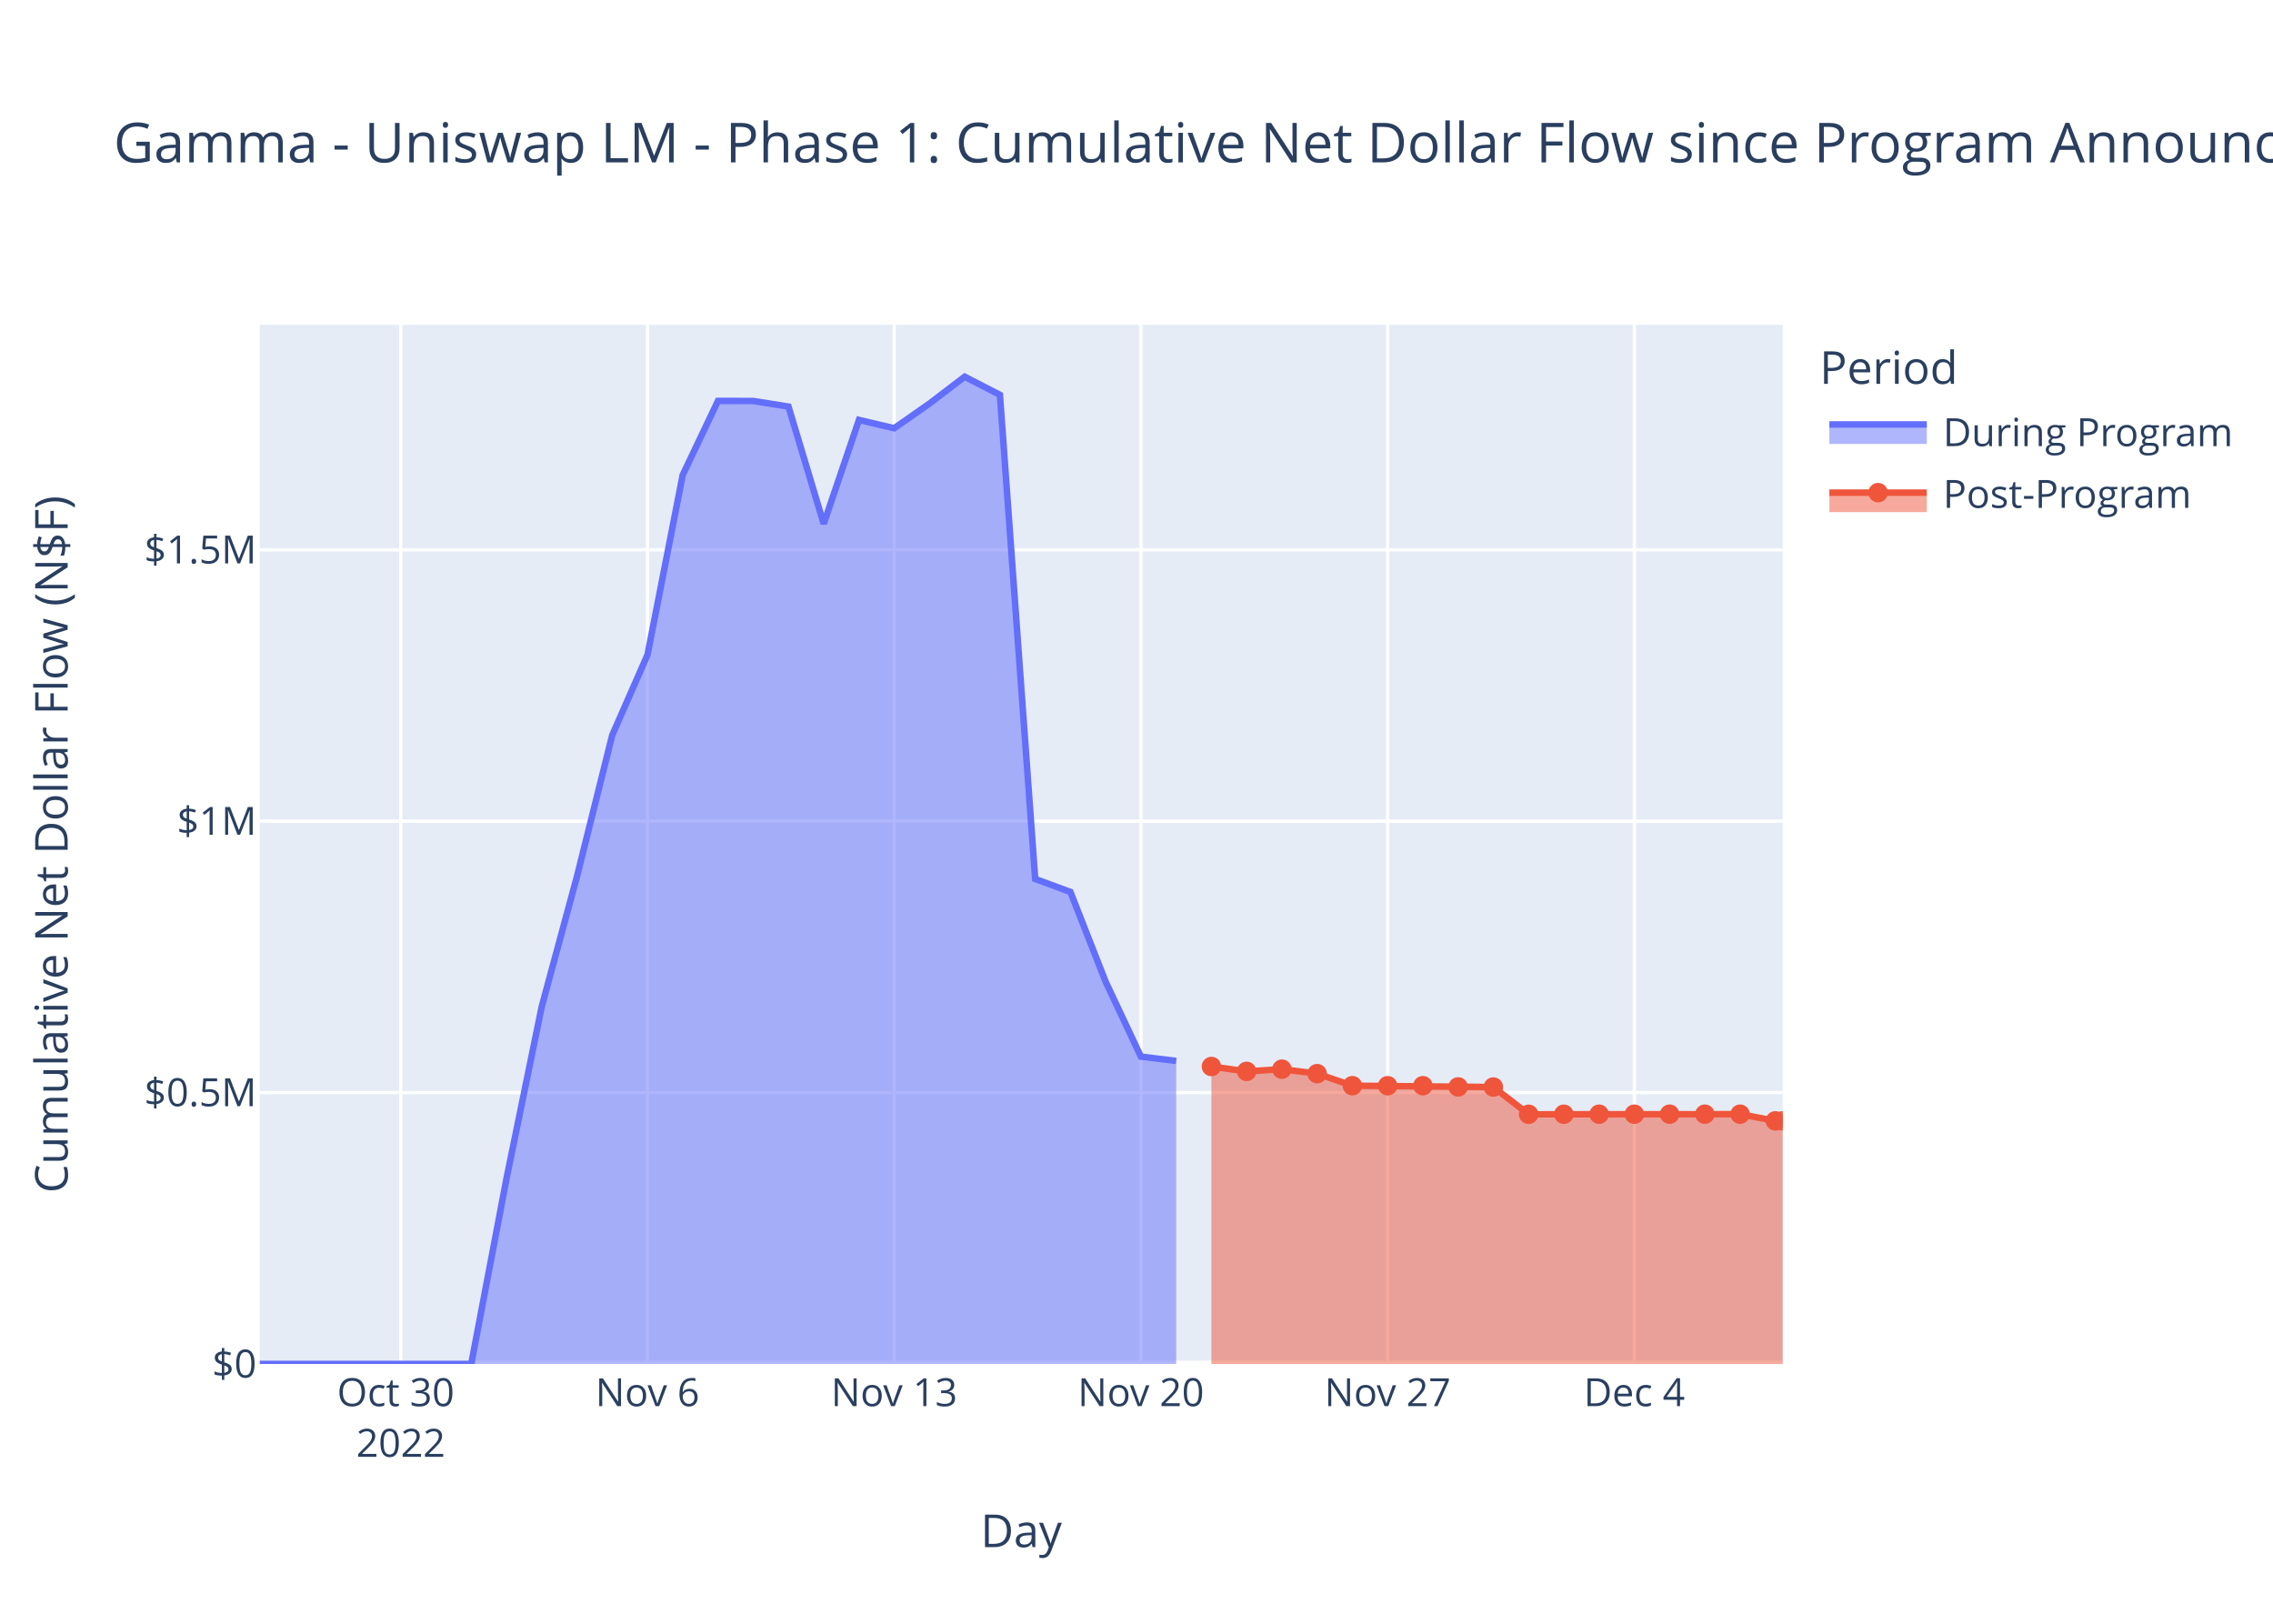
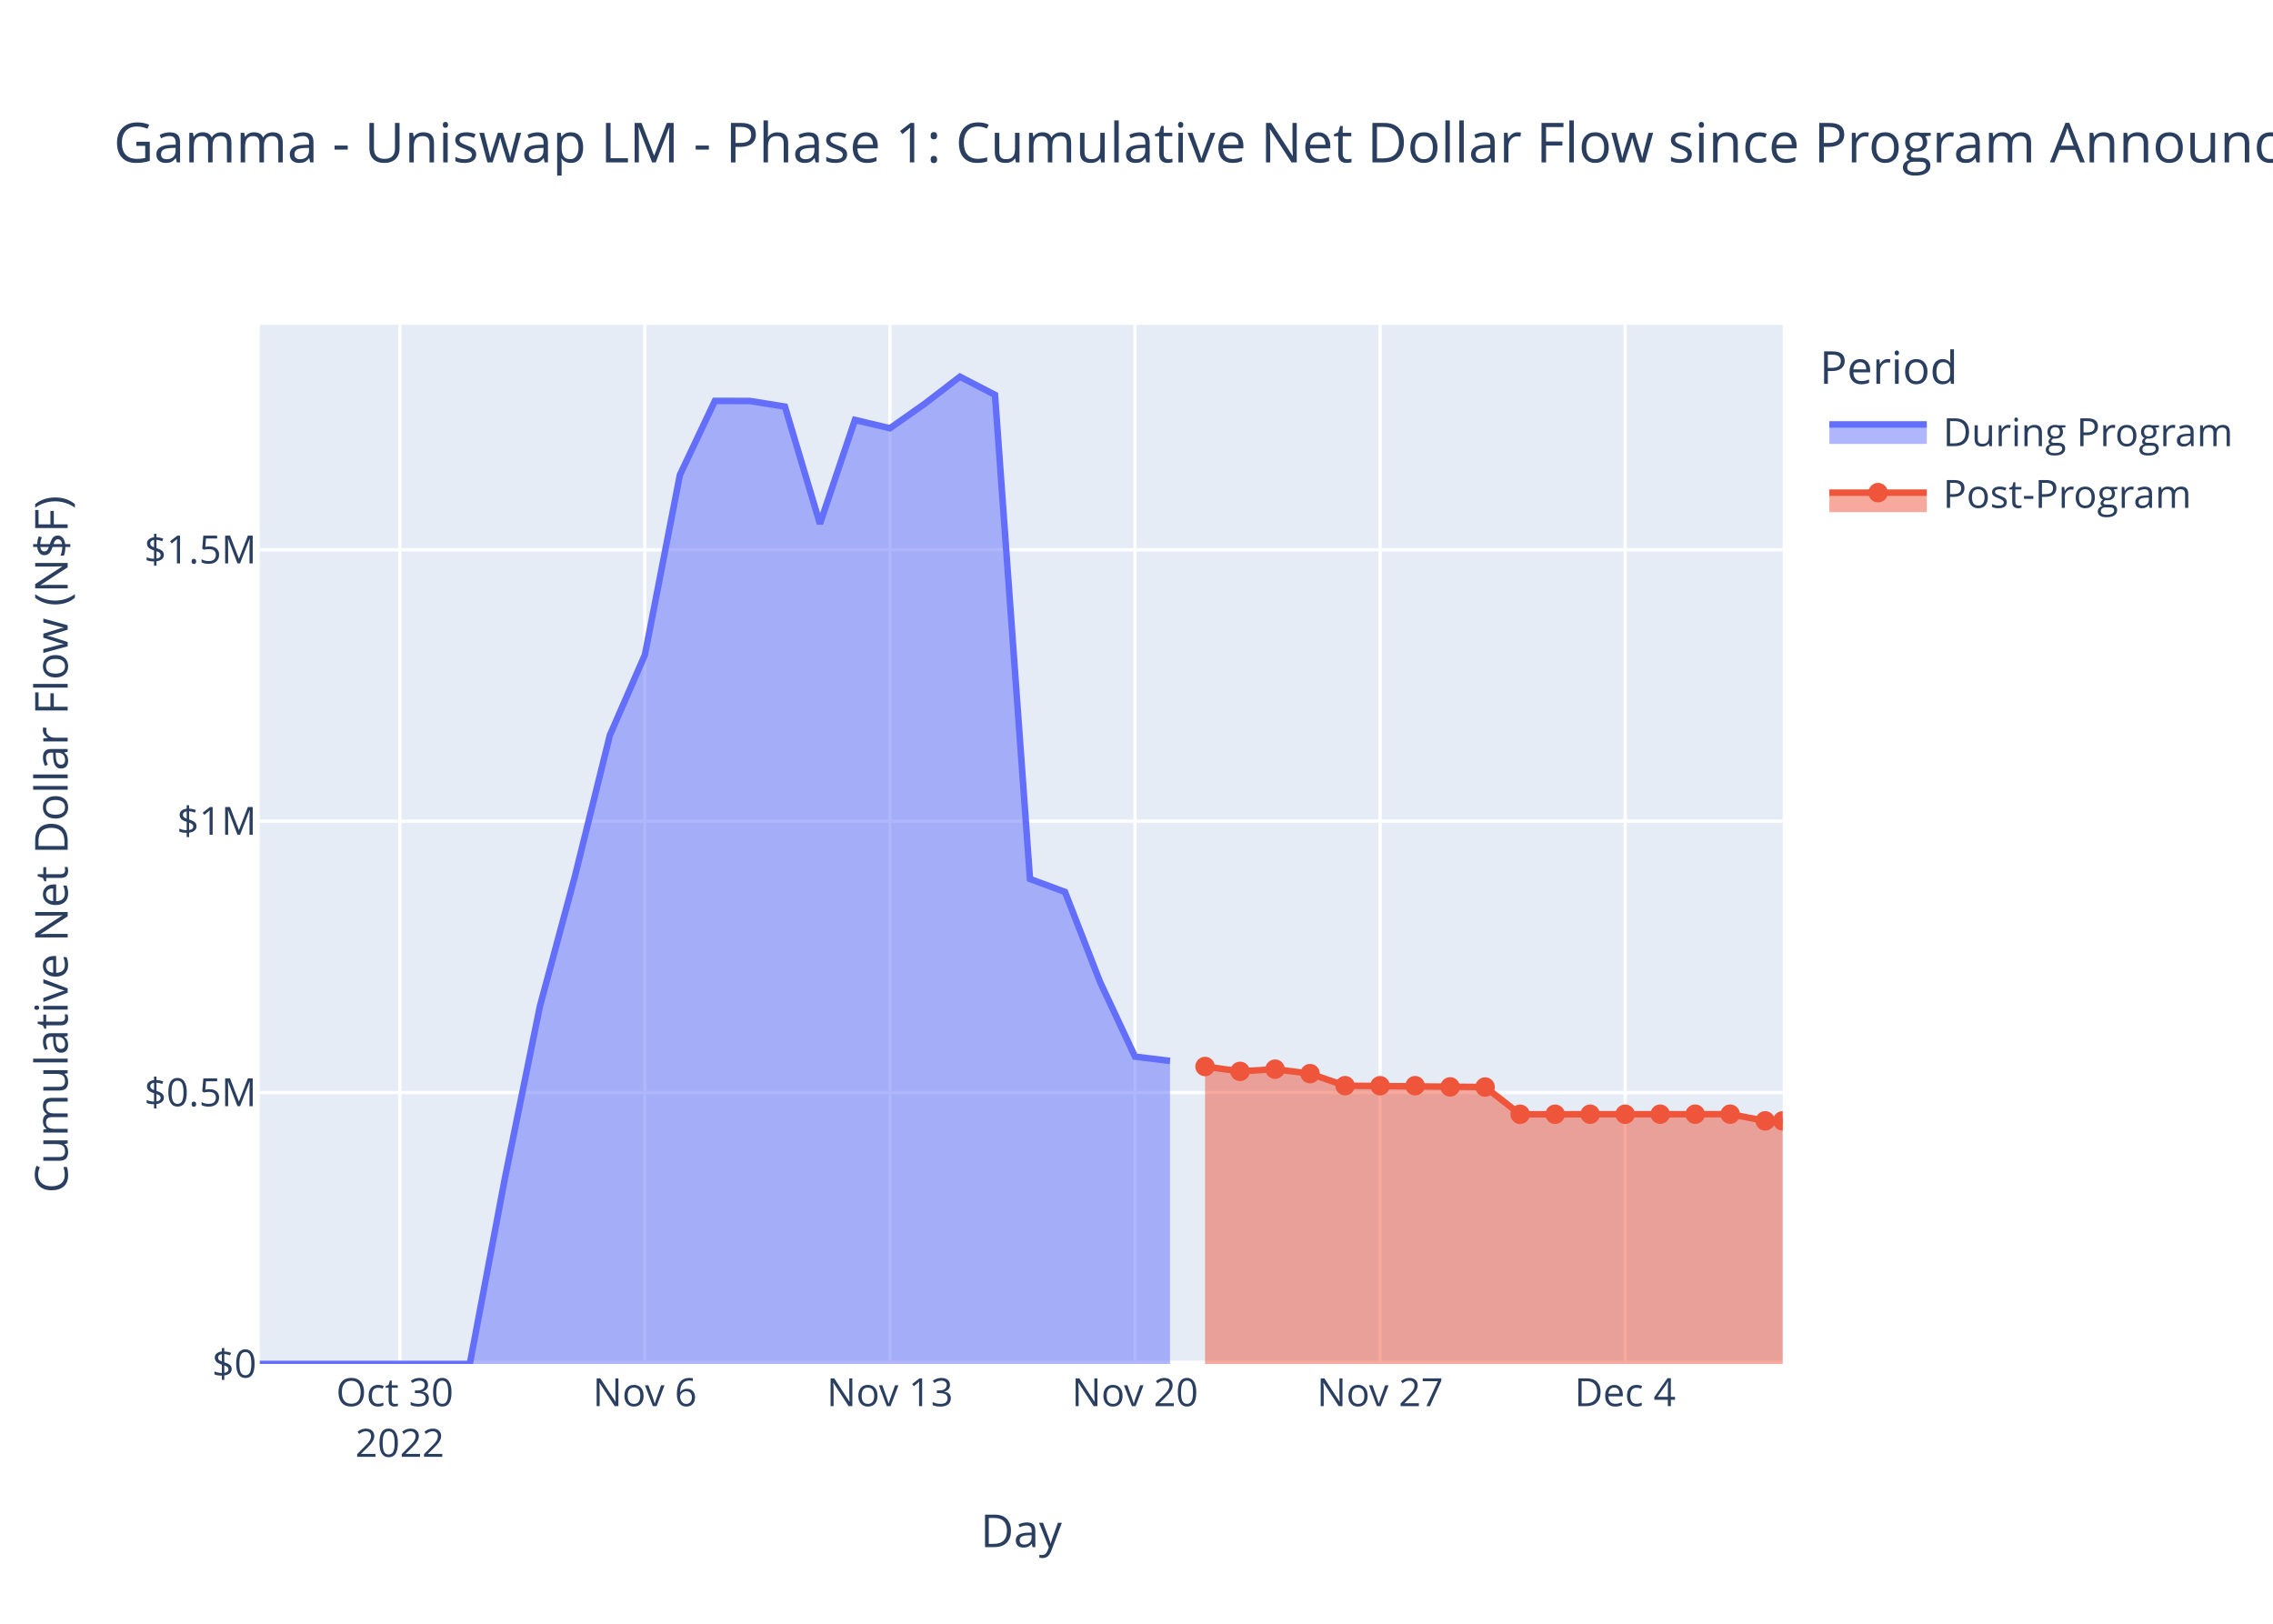
<svg xmlns="http://www.w3.org/2000/svg" class="main-svg" width="700" height="500" style="" viewBox="0 0 700 500">
  <rect x="0" y="0" width="700" height="500" style="fill: rgb(255, 255, 255); fill-opacity: 1;" />
-   <defs id="defs-64fe32">
+   <defs id="defs-5bf09e">
    <g class="clips">
-       <clipPath id="clip64fe32xyplot" class="plotclip">
+       <clipPath id="clip5bf09exyplot" class="plotclip">
        <rect width="469" height="320" />
      </clipPath>
-       <clipPath class="axesclip" id="clip64fe32x">
+       <clipPath class="axesclip" id="clip5bf09ex">
        <rect x="80" y="0" width="469" height="500" />
      </clipPath>
-       <clipPath class="axesclip" id="clip64fe32y">
+       <clipPath class="axesclip" id="clip5bf09ey">
        <rect x="0" y="100" width="700" height="320" />
      </clipPath>
-       <clipPath class="axesclip" id="clip64fe32xy">
+       <clipPath class="axesclip" id="clip5bf09exy">
        <rect x="80" y="100" width="469" height="320" />
      </clipPath>
    </g>
    <g class="gradients" />
    <g class="patterns" />
  </defs>
  <g class="bglayer">
    <rect class="bg" x="80" y="100" width="469" height="320" style="fill: rgb(229, 236, 246); fill-opacity: 1; stroke-width: 0;" />
  </g>
  <g class="layer-below">
    <g class="imagelayer" />
    <g class="shapelayer" />
  </g>
  <g class="cartesianlayer">
    <g class="subplot xy">
      <g class="layer-subplot">
        <g class="shapelayer" />
        <g class="imagelayer" />
      </g>
      <g class="minor-gridlayer">
        <g class="x" />
        <g class="y" />
      </g>
      <g class="gridlayer">
        <g class="x">
-           <path class="xgrid crisp" transform="translate(123.42,0)" d="M0,100v320" style="stroke: rgb(255, 255, 255); stroke-opacity: 1; stroke-width: 1px;" />
-           <path class="xgrid crisp" transform="translate(199.4,0)" d="M0,100v320" style="stroke: rgb(255, 255, 255); stroke-opacity: 1; stroke-width: 1px;" />
-           <path class="xgrid crisp" transform="translate(275.38,0)" d="M0,100v320" style="stroke: rgb(255, 255, 255); stroke-opacity: 1; stroke-width: 1px;" />
-           <path class="xgrid crisp" transform="translate(351.36,0)" d="M0,100v320" style="stroke: rgb(255, 255, 255); stroke-opacity: 1; stroke-width: 1px;" />
-           <path class="xgrid crisp" transform="translate(427.34,0)" d="M0,100v320" style="stroke: rgb(255, 255, 255); stroke-opacity: 1; stroke-width: 1px;" />
-           <path class="xgrid crisp" transform="translate(503.32,0)" d="M0,100v320" style="stroke: rgb(255, 255, 255); stroke-opacity: 1; stroke-width: 1px;" />
+           <path class="xgrid crisp" transform="translate(123.13,0)" d="M0,100v320" style="stroke: rgb(255, 255, 255); stroke-opacity: 1; stroke-width: 1px;" />
+           <path class="xgrid crisp" transform="translate(198.6,0)" d="M0,100v320" style="stroke: rgb(255, 255, 255); stroke-opacity: 1; stroke-width: 1px;" />
+           <path class="xgrid crisp" transform="translate(274.07,0)" d="M0,100v320" style="stroke: rgb(255, 255, 255); stroke-opacity: 1; stroke-width: 1px;" />
+           <path class="xgrid crisp" transform="translate(349.54,0)" d="M0,100v320" style="stroke: rgb(255, 255, 255); stroke-opacity: 1; stroke-width: 1px;" />
+           <path class="xgrid crisp" transform="translate(425.01,0)" d="M0,100v320" style="stroke: rgb(255, 255, 255); stroke-opacity: 1; stroke-width: 1px;" />
+           <path class="xgrid crisp" transform="translate(500.49,0)" d="M0,100v320" style="stroke: rgb(255, 255, 255); stroke-opacity: 1; stroke-width: 1px;" />
        </g>
        <g class="y">
          <path class="ygrid crisp" transform="translate(0,336.43)" d="M80,0h469" style="stroke: rgb(255, 255, 255); stroke-opacity: 1; stroke-width: 1px;" />
          <path class="ygrid crisp" transform="translate(0,252.86)" d="M80,0h469" style="stroke: rgb(255, 255, 255); stroke-opacity: 1; stroke-width: 1px;" />
          <path class="ygrid crisp" transform="translate(0,169.29)" d="M80,0h469" style="stroke: rgb(255, 255, 255); stroke-opacity: 1; stroke-width: 1px;" />
        </g>
      </g>
      <g class="zerolinelayer">
        <path class="yzl zl crisp" transform="translate(0,420)" d="M80,0h469" style="stroke: rgb(255, 255, 255); stroke-opacity: 1; stroke-width: 2px;" />
      </g>
      <path class="xlines-below" />
      <path class="ylines-below" />
      <g class="overlines-below" />
      <g class="xaxislayer-below" />
      <g class="yaxislayer-below" />
      <g class="overaxes-below" />
-       <g class="plot" transform="translate(80,100)" clip-path="url(#clip64fe32xyplot)">
+       <g class="plot" transform="translate(80,100)" clip-path="url(#clip5bf09exyplot)">
        <g class="scatterlayer mlayer">
-           <g class="trace scatter tracecb0499" style="stroke-miterlimit: 2;">
+           <g class="trace scatter trace6358e9" style="stroke-miterlimit: 2;">
            <g class="fills">
              <g>
-                 <path class="js-fill" d="M282.22,320L0,320L0,320L65.13,319.99L75.98,262.92L86.84,209.94L97.69,169.87L108.54,126.39L119.4,101.66L130.25,46.25L141.11,23.45L151.96,23.47L162.82,25.2L173.67,61.29L184.53,29.31L195.38,31.87L206.23,24.28L217.09,16L227.94,21.59L238.8,170.66L249.65,174.65L260.51,202.33L271.36,225.37L282.22,226.68" style="fill: rgb(99, 110, 250); fill-opacity: 0.5; stroke-width: 0;" />
+                 <path class="js-fill" d="M280.32,320L0,320L0,320L64.69,319.99L75.47,262.92L86.25,209.94L97.04,169.87L107.82,126.39L118.6,101.66L129.38,46.25L140.16,23.45L150.94,23.47L161.73,25.2L172.51,61.29L183.29,29.31L194.07,31.87L204.85,24.28L215.63,16L226.42,21.59L237.2,170.66L247.98,174.65L258.76,202.33L269.54,225.37L280.32,226.68" style="fill: rgb(99, 110, 250); fill-opacity: 0.5; stroke-width: 0;" />
              </g>
            </g>
            <g class="errorbars" />
            <g class="lines">
-               <path class="js-line" d="M0,320L65.13,319.99L75.98,262.92L86.84,209.94L97.69,169.87L108.54,126.39L119.4,101.66L130.25,46.25L141.11,23.45L151.96,23.47L162.82,25.2L173.67,61.29L184.53,29.31L195.38,31.87L206.23,24.28L217.09,16L227.94,21.59L238.8,170.66L249.65,174.65L260.51,202.33L271.36,225.37L282.22,226.68" style="vector-effect: non-scaling-stroke; fill: none; stroke: rgb(99, 110, 250); stroke-opacity: 1; stroke-width: 2px; opacity: 1;" />
+               <path class="js-line" d="M0,320L64.69,319.99L75.47,262.92L86.25,209.94L97.04,169.87L107.82,126.39L118.6,101.66L129.38,46.25L140.16,23.45L150.94,23.47L161.73,25.2L172.51,61.29L183.29,29.31L194.07,31.87L204.85,24.28L215.63,16L226.42,21.59L237.2,170.66L247.98,174.65L258.76,202.33L269.54,225.37L280.32,226.68" style="vector-effect: non-scaling-stroke; fill: none; stroke: rgb(99, 110, 250); stroke-opacity: 1; stroke-width: 2px; opacity: 1;" />
            </g>
            <g class="points" />
            <g class="text" />
          </g>
-           <g class="trace scatter trace1b5bda" style="stroke-miterlimit: 2;">
+           <g class="trace scatter tracefe2ead" style="stroke-miterlimit: 2;">
            <g class="fills">
              <g>
-                 <path class="js-fill" d="M469,320L293.07,320L293.07,228.41L303.92,229.91L314.78,229.23L325.63,230.61L336.49,234.32L379.9,234.73L390.76,243.12L455.89,243.09L466.74,245.15L469,245.15" style="fill: rgb(239, 85, 59); fill-opacity: 0.5; stroke-width: 0;" />
+                 <path class="js-fill" d="M469,320L291.11,320L291.11,228.41L301.89,229.91L312.67,229.23L323.45,230.61L334.23,234.32L377.36,234.73L388.14,243.12L452.83,243.09L463.61,245.15L469,245.15" style="fill: rgb(239, 85, 59); fill-opacity: 0.5; stroke-width: 0;" />
              </g>
            </g>
            <g class="errorbars" />
            <g class="lines">
-               <path class="js-line" d="M293.07,228.41L303.92,229.91L314.78,229.23L325.63,230.61L336.49,234.32L379.9,234.73L390.76,243.12L455.89,243.09L466.74,245.15L469,245.15" style="vector-effect: non-scaling-stroke; fill: none; stroke: rgb(239, 85, 59); stroke-opacity: 1; stroke-width: 2px; opacity: 1;" />
+               <path class="js-line" d="M291.11,228.41L301.89,229.91L312.67,229.23L323.45,230.61L334.23,234.32L377.36,234.73L388.14,243.12L452.83,243.09L463.61,245.15L469,245.15" style="vector-effect: non-scaling-stroke; fill: none; stroke: rgb(239, 85, 59); stroke-opacity: 1; stroke-width: 2px; opacity: 1;" />
            </g>
            <g class="points">
-               <path class="point" transform="translate(293.07,228.41)" d="M3,0A3,3 0 1,1 0,-3A3,3 0 0,1 3,0Z" style="opacity: 1; stroke-width: 0px; fill: rgb(239, 85, 59); fill-opacity: 1;" />
-               <path class="point" transform="translate(303.92,229.91)" d="M3,0A3,3 0 1,1 0,-3A3,3 0 0,1 3,0Z" style="opacity: 1; stroke-width: 0px; fill: rgb(239, 85, 59); fill-opacity: 1;" />
-               <path class="point" transform="translate(314.78,229.23)" d="M3,0A3,3 0 1,1 0,-3A3,3 0 0,1 3,0Z" style="opacity: 1; stroke-width: 0px; fill: rgb(239, 85, 59); fill-opacity: 1;" />
-               <path class="point" transform="translate(325.63,230.61)" d="M3,0A3,3 0 1,1 0,-3A3,3 0 0,1 3,0Z" style="opacity: 1; stroke-width: 0px; fill: rgb(239, 85, 59); fill-opacity: 1;" />
-               <path class="point" transform="translate(336.49,234.32)" d="M3,0A3,3 0 1,1 0,-3A3,3 0 0,1 3,0Z" style="opacity: 1; stroke-width: 0px; fill: rgb(239, 85, 59); fill-opacity: 1;" />
-               <path class="point" transform="translate(347.34,234.33)" d="M3,0A3,3 0 1,1 0,-3A3,3 0 0,1 3,0Z" style="opacity: 1; stroke-width: 0px; fill: rgb(239, 85, 59); fill-opacity: 1;" />
-               <path class="point" transform="translate(358.2,234.32)" d="M3,0A3,3 0 1,1 0,-3A3,3 0 0,1 3,0Z" style="opacity: 1; stroke-width: 0px; fill: rgb(239, 85, 59); fill-opacity: 1;" />
-               <path class="point" transform="translate(369.05,234.69)" d="M3,0A3,3 0 1,1 0,-3A3,3 0 0,1 3,0Z" style="opacity: 1; stroke-width: 0px; fill: rgb(239, 85, 59); fill-opacity: 1;" />
-               <path class="point" transform="translate(379.9,234.73)" d="M3,0A3,3 0 1,1 0,-3A3,3 0 0,1 3,0Z" style="opacity: 1; stroke-width: 0px; fill: rgb(239, 85, 59); fill-opacity: 1;" />
-               <path class="point" transform="translate(390.76,243.12)" d="M3,0A3,3 0 1,1 0,-3A3,3 0 0,1 3,0Z" style="opacity: 1; stroke-width: 0px; fill: rgb(239, 85, 59); fill-opacity: 1;" />
-               <path class="point" transform="translate(401.61,243.11)" d="M3,0A3,3 0 1,1 0,-3A3,3 0 0,1 3,0Z" style="opacity: 1; stroke-width: 0px; fill: rgb(239, 85, 59); fill-opacity: 1;" />
-               <path class="point" transform="translate(412.47,243.1)" d="M3,0A3,3 0 1,1 0,-3A3,3 0 0,1 3,0Z" style="opacity: 1; stroke-width: 0px; fill: rgb(239, 85, 59); fill-opacity: 1;" />
-               <path class="point" transform="translate(423.32,243.1)" d="M3,0A3,3 0 1,1 0,-3A3,3 0 0,1 3,0Z" style="opacity: 1; stroke-width: 0px; fill: rgb(239, 85, 59); fill-opacity: 1;" />
-               <path class="point" transform="translate(434.18,243.09)" d="M3,0A3,3 0 1,1 0,-3A3,3 0 0,1 3,0Z" style="opacity: 1; stroke-width: 0px; fill: rgb(239, 85, 59); fill-opacity: 1;" />
-               <path class="point" transform="translate(445.03,243.09)" d="M3,0A3,3 0 1,1 0,-3A3,3 0 0,1 3,0Z" style="opacity: 1; stroke-width: 0px; fill: rgb(239, 85, 59); fill-opacity: 1;" />
-               <path class="point" transform="translate(455.89,243.09)" d="M3,0A3,3 0 1,1 0,-3A3,3 0 0,1 3,0Z" style="opacity: 1; stroke-width: 0px; fill: rgb(239, 85, 59); fill-opacity: 1;" />
-               <path class="point" transform="translate(466.74,245.15)" d="M3,0A3,3 0 1,1 0,-3A3,3 0 0,1 3,0Z" style="opacity: 1; stroke-width: 0px; fill: rgb(239, 85, 59); fill-opacity: 1;" />
+               <path class="point" transform="translate(291.11,228.41)" d="M3,0A3,3 0 1,1 0,-3A3,3 0 0,1 3,0Z" style="opacity: 1; stroke-width: 0px; fill: rgb(239, 85, 59); fill-opacity: 1;" />
+               <path class="point" transform="translate(301.89,229.91)" d="M3,0A3,3 0 1,1 0,-3A3,3 0 0,1 3,0Z" style="opacity: 1; stroke-width: 0px; fill: rgb(239, 85, 59); fill-opacity: 1;" />
+               <path class="point" transform="translate(312.67,229.23)" d="M3,0A3,3 0 1,1 0,-3A3,3 0 0,1 3,0Z" style="opacity: 1; stroke-width: 0px; fill: rgb(239, 85, 59); fill-opacity: 1;" />
+               <path class="point" transform="translate(323.45,230.61)" d="M3,0A3,3 0 1,1 0,-3A3,3 0 0,1 3,0Z" style="opacity: 1; stroke-width: 0px; fill: rgb(239, 85, 59); fill-opacity: 1;" />
+               <path class="point" transform="translate(334.23,234.32)" d="M3,0A3,3 0 1,1 0,-3A3,3 0 0,1 3,0Z" style="opacity: 1; stroke-width: 0px; fill: rgb(239, 85, 59); fill-opacity: 1;" />
+               <path class="point" transform="translate(345.01,234.33)" d="M3,0A3,3 0 1,1 0,-3A3,3 0 0,1 3,0Z" style="opacity: 1; stroke-width: 0px; fill: rgb(239, 85, 59); fill-opacity: 1;" />
+               <path class="point" transform="translate(355.8,234.32)" d="M3,0A3,3 0 1,1 0,-3A3,3 0 0,1 3,0Z" style="opacity: 1; stroke-width: 0px; fill: rgb(239, 85, 59); fill-opacity: 1;" />
+               <path class="point" transform="translate(366.58,234.69)" d="M3,0A3,3 0 1,1 0,-3A3,3 0 0,1 3,0Z" style="opacity: 1; stroke-width: 0px; fill: rgb(239, 85, 59); fill-opacity: 1;" />
+               <path class="point" transform="translate(377.36,234.73)" d="M3,0A3,3 0 1,1 0,-3A3,3 0 0,1 3,0Z" style="opacity: 1; stroke-width: 0px; fill: rgb(239, 85, 59); fill-opacity: 1;" />
+               <path class="point" transform="translate(388.14,243.12)" d="M3,0A3,3 0 1,1 0,-3A3,3 0 0,1 3,0Z" style="opacity: 1; stroke-width: 0px; fill: rgb(239, 85, 59); fill-opacity: 1;" />
+               <path class="point" transform="translate(398.92,243.11)" d="M3,0A3,3 0 1,1 0,-3A3,3 0 0,1 3,0Z" style="opacity: 1; stroke-width: 0px; fill: rgb(239, 85, 59); fill-opacity: 1;" />
+               <path class="point" transform="translate(409.7,243.1)" d="M3,0A3,3 0 1,1 0,-3A3,3 0 0,1 3,0Z" style="opacity: 1; stroke-width: 0px; fill: rgb(239, 85, 59); fill-opacity: 1;" />
+               <path class="point" transform="translate(420.49,243.1)" d="M3,0A3,3 0 1,1 0,-3A3,3 0 0,1 3,0Z" style="opacity: 1; stroke-width: 0px; fill: rgb(239, 85, 59); fill-opacity: 1;" />
+               <path class="point" transform="translate(431.27,243.09)" d="M3,0A3,3 0 1,1 0,-3A3,3 0 0,1 3,0Z" style="opacity: 1; stroke-width: 0px; fill: rgb(239, 85, 59); fill-opacity: 1;" />
+               <path class="point" transform="translate(442.05,243.09)" d="M3,0A3,3 0 1,1 0,-3A3,3 0 0,1 3,0Z" style="opacity: 1; stroke-width: 0px; fill: rgb(239, 85, 59); fill-opacity: 1;" />
+               <path class="point" transform="translate(452.83,243.09)" d="M3,0A3,3 0 1,1 0,-3A3,3 0 0,1 3,0Z" style="opacity: 1; stroke-width: 0px; fill: rgb(239, 85, 59); fill-opacity: 1;" />
+               <path class="point" transform="translate(463.61,245.15)" d="M3,0A3,3 0 1,1 0,-3A3,3 0 0,1 3,0Z" style="opacity: 1; stroke-width: 0px; fill: rgb(239, 85, 59); fill-opacity: 1;" />
              <path class="point" transform="translate(469,245.15)" d="M3,0A3,3 0 1,1 0,-3A3,3 0 0,1 3,0Z" style="opacity: 1; stroke-width: 0px; fill: rgb(239, 85, 59); fill-opacity: 1;" />
            </g>
            <g class="text" />
          </g>
        </g>
      </g>
      <g class="overplot" />
      <path class="xlines-above crisp" d="M0,0" style="fill: none;" />
      <path class="ylines-above crisp" d="M0,0" style="fill: none;" />
      <g class="overlines-above" />
      <g class="xaxislayer-above">
        <g class="xtick">
-           <text text-anchor="middle" x="0" y="433" transform="translate(123.42,0)" style="font-family: 'Open Sans', verdana, arial, sans-serif; font-size: 12px; fill: rgb(42, 63, 95); fill-opacity: 1; white-space: pre; opacity: 1;">
+           <text text-anchor="middle" x="0" y="433" transform="translate(123.13,0)" style="font-family: 'Open Sans', verdana, arial, sans-serif; font-size: 12px; fill: rgb(42, 63, 95); fill-opacity: 1; white-space: pre; opacity: 1;">
            <tspan class="line" dy="0em" x="0" y="433">Oct 30</tspan>
            <tspan class="line" dy="1.3em" x="0" y="433">2022</tspan>
          </text>
        </g>
        <g class="xtick">
-           <text text-anchor="middle" x="0" y="433" style="font-family: 'Open Sans', verdana, arial, sans-serif; font-size: 12px; fill: rgb(42, 63, 95); fill-opacity: 1; white-space: pre; opacity: 1;" transform="translate(199.4,0)">Nov 6</text>
-         </g>
-         <g class="xtick">
-           <text text-anchor="middle" x="0" y="433" style="font-family: 'Open Sans', verdana, arial, sans-serif; font-size: 12px; fill: rgb(42, 63, 95); fill-opacity: 1; white-space: pre; opacity: 1;" transform="translate(275.38,0)">Nov 13</text>
-         </g>
-         <g class="xtick">
-           <text text-anchor="middle" x="0" y="433" style="font-family: 'Open Sans', verdana, arial, sans-serif; font-size: 12px; fill: rgb(42, 63, 95); fill-opacity: 1; white-space: pre; opacity: 1;" transform="translate(351.36,0)">Nov 20</text>
-         </g>
-         <g class="xtick">
-           <text text-anchor="middle" x="0" y="433" style="font-family: 'Open Sans', verdana, arial, sans-serif; font-size: 12px; fill: rgb(42, 63, 95); fill-opacity: 1; white-space: pre; opacity: 1;" transform="translate(427.34,0)">Nov 27</text>
-         </g>
-         <g class="xtick">
-           <text text-anchor="middle" x="0" y="433" style="font-family: 'Open Sans', verdana, arial, sans-serif; font-size: 12px; fill: rgb(42, 63, 95); fill-opacity: 1; white-space: pre; opacity: 1;" transform="translate(503.32,0)">Dec 4</text>
+           <text text-anchor="middle" x="0" y="433" style="font-family: 'Open Sans', verdana, arial, sans-serif; font-size: 12px; fill: rgb(42, 63, 95); fill-opacity: 1; white-space: pre; opacity: 1;" transform="translate(198.6,0)">Nov 6</text>
+         </g>
+         <g class="xtick">
+           <text text-anchor="middle" x="0" y="433" style="font-family: 'Open Sans', verdana, arial, sans-serif; font-size: 12px; fill: rgb(42, 63, 95); fill-opacity: 1; white-space: pre; opacity: 1;" transform="translate(274.07,0)">Nov 13</text>
+         </g>
+         <g class="xtick">
+           <text text-anchor="middle" x="0" y="433" style="font-family: 'Open Sans', verdana, arial, sans-serif; font-size: 12px; fill: rgb(42, 63, 95); fill-opacity: 1; white-space: pre; opacity: 1;" transform="translate(349.54,0)">Nov 20</text>
+         </g>
+         <g class="xtick">
+           <text text-anchor="middle" x="0" y="433" style="font-family: 'Open Sans', verdana, arial, sans-serif; font-size: 12px; fill: rgb(42, 63, 95); fill-opacity: 1; white-space: pre; opacity: 1;" transform="translate(425.01,0)">Nov 27</text>
+         </g>
+         <g class="xtick">
+           <text text-anchor="middle" x="0" y="433" style="font-family: 'Open Sans', verdana, arial, sans-serif; font-size: 12px; fill: rgb(42, 63, 95); fill-opacity: 1; white-space: pre; opacity: 1;" transform="translate(500.49,0)">Dec 4</text>
        </g>
      </g>
      <g class="yaxislayer-above">
        <g class="ytick">
          <text text-anchor="end" x="79" y="4.2" transform="translate(0,420)" style="font-family: 'Open Sans', verdana, arial, sans-serif; font-size: 12px; fill: rgb(42, 63, 95); fill-opacity: 1; white-space: pre; opacity: 1;">$0</text>
        </g>
        <g class="ytick">
          <text text-anchor="end" x="79" y="4.2" style="font-family: 'Open Sans', verdana, arial, sans-serif; font-size: 12px; fill: rgb(42, 63, 95); fill-opacity: 1; white-space: pre; opacity: 1;" transform="translate(0,336.43)">$0.5M</text>
        </g>
        <g class="ytick">
          <text text-anchor="end" x="79" y="4.2" style="font-family: 'Open Sans', verdana, arial, sans-serif; font-size: 12px; fill: rgb(42, 63, 95); fill-opacity: 1; white-space: pre; opacity: 1;" transform="translate(0,252.86)">$1M</text>
        </g>
        <g class="ytick">
          <text text-anchor="end" x="79" y="4.2" style="font-family: 'Open Sans', verdana, arial, sans-serif; font-size: 12px; fill: rgb(42, 63, 95); fill-opacity: 1; white-space: pre; opacity: 1;" transform="translate(0,169.29)">$1.5M</text>
        </g>
      </g>
      <g class="overaxes-above" />
    </g>
  </g>
  <g class="polarlayer" />
  <g class="smithlayer" />
  <g class="ternarylayer" />
  <g class="geolayer" />
  <g class="funnelarealayer" />
  <g class="pielayer" />
  <g class="iciclelayer" />
  <g class="treemaplayer" />
  <g class="sunburstlayer" />
  <g class="glimages" />
-   <defs id="topdefs-64fe32">
+   <defs id="topdefs-5bf09e">
    <g class="clips" />
-     <clipPath id="legend64fe32">
+     <clipPath id="legend5bf09e">
      <rect width="130" height="67" x="0" y="0" />
    </clipPath>
  </defs>
  <g class="layer-above">
    <g class="imagelayer" />
    <g class="shapelayer" />
  </g>
  <g class="infolayer">
    <g class="legend" pointer-events="all" transform="translate(558.38,100)">
      <rect class="bg" shape-rendering="crispEdges" width="130" height="67" x="0" y="0" style="stroke: rgb(68, 68, 68); stroke-opacity: 1; fill: rgb(255, 255, 255); fill-opacity: 1; stroke-width: 0px;" />
-       <g class="scrollbox" transform="" clip-path="url(#legend64fe32)">
+       <g class="scrollbox" transform="" clip-path="url(#legend5bf09e)">
        <text class="legendtitletext" text-anchor="start" x="2" y="18.2" style="font-family: 'Open Sans', verdana, arial, sans-serif; font-size: 14px; fill: rgb(42, 63, 95); fill-opacity: 1; white-space: pre;">Period</text>
        <g class="groups">
          <g class="traces" transform="translate(0,32.7)" style="opacity: 1;">
            <text class="legendtext" text-anchor="start" x="40" y="4.68" style="font-family: 'Open Sans', verdana, arial, sans-serif; font-size: 12px; fill: rgb(42, 63, 95); fill-opacity: 1; white-space: pre;">During Program</text>
            <g class="layers">
              <g class="legendfill">
                <path class="js-fill" d="M5,-2h30v6h-30z" style="stroke-width: 0; fill: rgb(99, 110, 250); fill-opacity: 0.5;" />
              </g>
              <g class="legendlines">
                <path class="js-line" d="M5,-2h30" style="fill: none; stroke: rgb(99, 110, 250); stroke-opacity: 1; stroke-width: 2px;" />
              </g>
              <g class="legendsymbols">
                <g class="legendpoints" />
              </g>
            </g>
            <rect class="legendtoggle" x="0" y="-9.5" width="124.703" height="19" style="fill: rgb(0, 0, 0); fill-opacity: 0;" />
          </g>
          <g class="traces" transform="translate(0,51.7)" style="opacity: 1;">
            <text class="legendtext" text-anchor="start" x="40" y="4.68" style="font-family: 'Open Sans', verdana, arial, sans-serif; font-size: 12px; fill: rgb(42, 63, 95); fill-opacity: 1; white-space: pre;">Post-Program</text>
            <g class="layers">
              <g class="legendfill">
                <path class="js-fill" d="M5,0h30v6h-30z" style="stroke-width: 0; fill: rgb(239, 85, 59); fill-opacity: 0.5;" />
              </g>
              <g class="legendlines">
                <path class="js-line" d="M5,0h30" style="fill: none; stroke: rgb(239, 85, 59); stroke-opacity: 1; stroke-width: 2px;" />
              </g>
              <g class="legendsymbols">
                <g class="legendpoints">
                  <path class="scatterpts" transform="translate(20,0)" d="M3,0A3,3 0 1,1 0,-3A3,3 0 0,1 3,0Z" style="opacity: 1; stroke-width: 0px; fill: rgb(239, 85, 59); fill-opacity: 1;" />
                </g>
              </g>
            </g>
            <rect class="legendtoggle" x="0" y="-9.5" width="124.703" height="19" style="fill: rgb(0, 0, 0); fill-opacity: 0;" />
          </g>
        </g>
      </g>
      <rect class="scrollbar" rx="20" ry="3" width="0" height="0" x="0" y="0" style="fill: rgb(128, 139, 164); fill-opacity: 1;" />
    </g>
    <g class="g-gtitle">
      <text class="gtitle" x="35" y="50" text-anchor="start" dy="0em" style="font-family: 'Open Sans', verdana, arial, sans-serif; font-size: 17px; fill: rgb(42, 63, 95); opacity: 1; font-weight: normal; white-space: pre;">Gamma - Uniswap LM - Phase 1: Cumulative Net Dollar Flow since Program Announcement - At Last Price</text>
    </g>
    <g class="g-xtitle">
      <text class="xtitle" x="314.5" y="476.409" text-anchor="middle" style="font-family: 'Open Sans', verdana, arial, sans-serif; font-size: 14px; fill: rgb(42, 63, 95); opacity: 1; font-weight: normal; white-space: pre;">Day</text>
    </g>
    <g class="g-ytitle">
      <text class="ytitle" transform="rotate(-90,20.84063,260)" x="20.841" y="260" text-anchor="middle" style="font-family: 'Open Sans', verdana, arial, sans-serif; font-size: 14px; fill: rgb(42, 63, 95); opacity: 1; font-weight: normal; white-space: pre;">Cumulative Net Dollar Flow (N$F)</text>
    </g>
  </g>
</svg>
